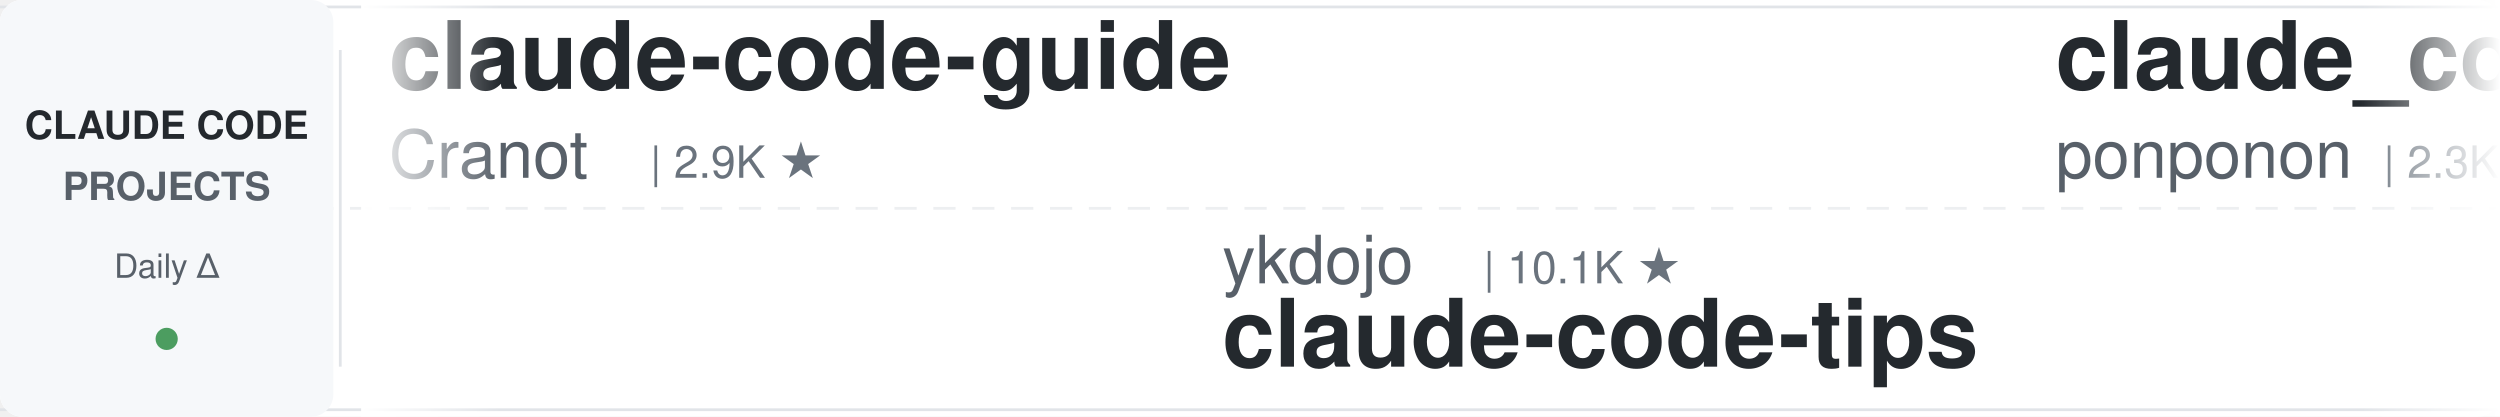
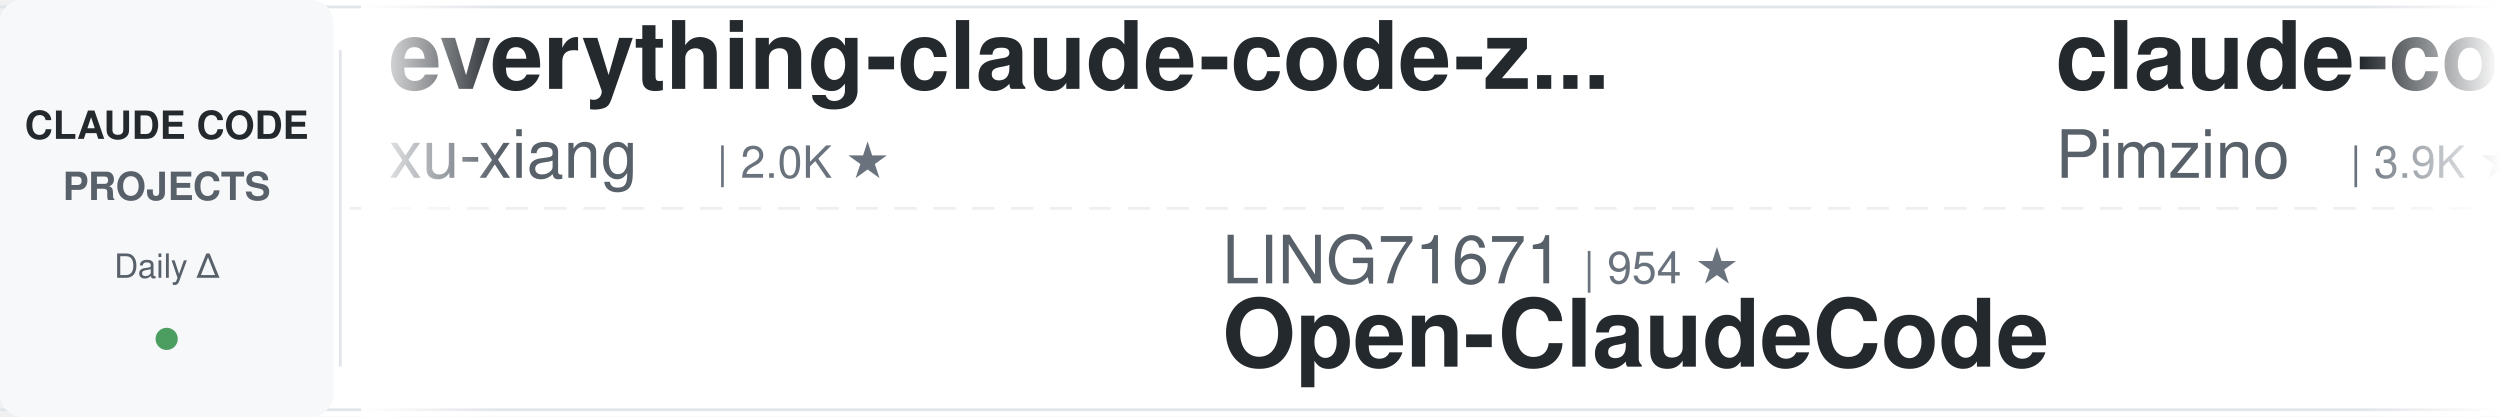
<svg xmlns="http://www.w3.org/2000/svg" width="900" height="150">
  <defs>
    <linearGradient id="leftFade" x1="0%" y1="0%" x2="100%" y2="0%">
      <stop offset="0%" style="stop-color:#ffffff;stop-opacity:1" />
      <stop offset="100%" style="stop-color:#ffffff;stop-opacity:0" />
    </linearGradient>
    <linearGradient id="rightFade" x1="0%" y1="0%" x2="100%" y2="0%">
      <stop offset="0%" style="stop-color:#ffffff;stop-opacity:0" />
      <stop offset="100%" style="stop-color:#ffffff;stop-opacity:1" />
    </linearGradient>
  </defs>
  <rect width="900" height="150" fill="#ffffff" rx="8" />
  <rect x="0" y="2" width="900" height="1" fill="#e1e4e8" />
  <rect x="0" y="147" width="900" height="1" fill="#e1e4e8" />
  <line x1="0" y1="75" x2="900" y2="75" stroke="#e1e4e8" stroke-width="1" stroke-dasharray="8 6" opacity="0.6" />
  <rect x="0" y="0" width="120" height="150" fill="#f6f8fa" rx="8" />
  <text x="60" y="50" font-family="-apple-system, BlinkMacSystemFont, 'Segoe UI', Helvetica, Arial, sans-serif" font-size="14" font-weight="600" fill="#24292e" text-anchor="middle">CLAUDE CODE</text>
  <text x="60" y="72" font-family="-apple-system, BlinkMacSystemFont, 'Segoe UI', Helvetica, Arial, sans-serif" font-size="14" font-weight="600" fill="#586069" text-anchor="middle">PROJECTS</text>
  <text x="60" y="100" font-family="-apple-system, BlinkMacSystemFont, 'Segoe UI', Helvetica, Arial, sans-serif" font-size="12" font-weight="500" fill="#586069" text-anchor="middle">Daily Δ</text>
  <circle cx="60" cy="122" r="4" fill="#22863a" opacity="0.8" />
  <rect x="122" y="18" width="1" height="114" fill="#e1e4e8" />
  <clipPath id="tickerClip">
    <rect x="130" y="0" width="770" height="150" />
  </clipPath>
  <g clip-path="url(#tickerClip)">
    <g id="tickerItems">
      <animateTransform attributeName="transform" attributeType="XML" type="translate" from="0 0" to="-3000 0" dur="54s" repeatCount="indefinite" />
      <g transform="translate(0, 0)">
-         <text x="140" y="32" font-family="-apple-system, BlinkMacSystemFont, 'Segoe UI', Helvetica, Arial, sans-serif" font-size="34" font-weight="600" fill="#24292e">claude-code-guide</text>
-         <text x="140" y="64" font-family="-apple-system, BlinkMacSystemFont, 'Segoe UI', Helvetica, Arial, sans-serif" font-size="24" font-weight="400" fill="#586069">Cranot</text>
-         <text x="234" y="64" font-family="-apple-system, BlinkMacSystemFont, 'Segoe UI', Helvetica, Arial, sans-serif" font-size="16" font-weight="500" fill="#6a737d">| 2.9K ★</text>
+         <text x="140" y="32" font-family="-apple-system, BlinkMacSystemFont, 'Segoe UI', Helvetica, Arial, sans-serif" font-size="34" font-weight="600" fill="#24292e">everything-claude-code-z...</text>
+         <text x="140" y="64" font-family="-apple-system, BlinkMacSystemFont, 'Segoe UI', Helvetica, Arial, sans-serif" font-size="24" font-weight="400" fill="#586069">xu-xiang</text>
+         <text x="258" y="64" font-family="-apple-system, BlinkMacSystemFont, 'Segoe UI', Helvetica, Arial, sans-serif" font-size="16" font-weight="500" fill="#6a737d">| 2.0K ★</text>
      </g>
      <g transform="translate(300, 0)">
-         <text x="140" y="102" font-family="-apple-system, BlinkMacSystemFont, 'Segoe UI', Helvetica, Arial, sans-serif" font-size="24" font-weight="400" fill="#586069">ykdojo</text>
-         <text x="234" y="102" font-family="-apple-system, BlinkMacSystemFont, 'Segoe UI', Helvetica, Arial, sans-serif" font-size="16" font-weight="500" fill="#6a737d">| 10.1K ★</text>
-         <text x="140" y="132" font-family="-apple-system, BlinkMacSystemFont, 'Segoe UI', Helvetica, Arial, sans-serif" font-size="34" font-weight="600" fill="#24292e">claude-code-tips</text>
+         <text x="140" y="102" font-family="-apple-system, BlinkMacSystemFont, 'Segoe UI', Helvetica, Arial, sans-serif" font-size="24" font-weight="400" fill="#586069">LING71671</text>
+         <text x="270" y="102" font-family="-apple-system, BlinkMacSystemFont, 'Segoe UI', Helvetica, Arial, sans-serif" font-size="16" font-weight="500" fill="#6a737d">| 954 ★</text>
+         <text x="140" y="132" font-family="-apple-system, BlinkMacSystemFont, 'Segoe UI', Helvetica, Arial, sans-serif" font-size="34" font-weight="600" fill="#24292e">Open-ClaudeCode</text>
      </g>
      <g transform="translate(600, 0)">
-         <text x="140" y="32" font-family="-apple-system, BlinkMacSystemFont, 'Segoe UI', Helvetica, Arial, sans-serif" font-size="34" font-weight="600" fill="#24292e">claude_code_src</text>
-         <text x="140" y="64" font-family="-apple-system, BlinkMacSystemFont, 'Segoe UI', Helvetica, Arial, sans-serif" font-size="24" font-weight="400" fill="#586069">ponponon</text>
-         <text x="258" y="64" font-family="-apple-system, BlinkMacSystemFont, 'Segoe UI', Helvetica, Arial, sans-serif" font-size="16" font-weight="500" fill="#6a737d">| 2.3K ★</text>
+         <text x="140" y="32" font-family="-apple-system, BlinkMacSystemFont, 'Segoe UI', Helvetica, Arial, sans-serif" font-size="34" font-weight="600" fill="#24292e">claude-code-spec-workflo...</text>
+         <text x="140" y="64" font-family="-apple-system, BlinkMacSystemFont, 'Segoe UI', Helvetica, Arial, sans-serif" font-size="24" font-weight="400" fill="#586069">Pimzino</text>
+         <text x="246" y="64" font-family="-apple-system, BlinkMacSystemFont, 'Segoe UI', Helvetica, Arial, sans-serif" font-size="16" font-weight="500" fill="#6a737d">| 3.9K ★</text>
      </g>
      <g transform="translate(900, 0)">
+         <text x="140" y="102" font-family="-apple-system, BlinkMacSystemFont, 'Segoe UI', Helvetica, Arial, sans-serif" font-size="24" font-weight="400" fill="#586069">liuup</text>
+         <text x="222" y="102" font-family="-apple-system, BlinkMacSystemFont, 'Segoe UI', Helvetica, Arial, sans-serif" font-size="16" font-weight="500" fill="#6a737d">| 3.9K ★</text>
+         <text x="140" y="132" font-family="-apple-system, BlinkMacSystemFont, 'Segoe UI', Helvetica, Arial, sans-serif" font-size="34" font-weight="600" fill="#24292e">claude-code-analysis</text>
+       </g>
+       <g transform="translate(1200, 0)">
+         <text x="140" y="32" font-family="-apple-system, BlinkMacSystemFont, 'Segoe UI', Helvetica, Arial, sans-serif" font-size="34" font-weight="600" fill="#24292e">claude-code-book</text>
+         <text x="140" y="64" font-family="-apple-system, BlinkMacSystemFont, 'Segoe UI', Helvetica, Arial, sans-serif" font-size="24" font-weight="400" fill="#586069">lintsinghua</text>
+         <text x="294" y="64" font-family="-apple-system, BlinkMacSystemFont, 'Segoe UI', Helvetica, Arial, sans-serif" font-size="16" font-weight="500" fill="#6a737d">| 4.3K ★</text>
+       </g>
+       <g transform="translate(1500, 0)">
+         <text x="140" y="102" font-family="-apple-system, BlinkMacSystemFont, 'Segoe UI', Helvetica, Arial, sans-serif" font-size="24" font-weight="400" fill="#586069">edmund-io</text>
+         <text x="270" y="102" font-family="-apple-system, BlinkMacSystemFont, 'Segoe UI', Helvetica, Arial, sans-serif" font-size="16" font-weight="500" fill="#6a737d">| 1.5K ★</text>
+         <text x="140" y="132" font-family="-apple-system, BlinkMacSystemFont, 'Segoe UI', Helvetica, Arial, sans-serif" font-size="34" font-weight="600" fill="#24292e">edmunds-claude-code</text>
+       </g>
+       <g transform="translate(1800, 0)">
+         <text x="140" y="32" font-family="-apple-system, BlinkMacSystemFont, 'Segoe UI', Helvetica, Arial, sans-serif" font-size="34" font-weight="600" fill="#24292e">pi-vs-claude-code</text>
+         <text x="140" y="64" font-family="-apple-system, BlinkMacSystemFont, 'Segoe UI', Helvetica, Arial, sans-serif" font-size="24" font-weight="400" fill="#586069">disler</text>
+         <text x="234" y="64" font-family="-apple-system, BlinkMacSystemFont, 'Segoe UI', Helvetica, Arial, sans-serif" font-size="16" font-weight="500" fill="#6a737d">| 1.7K ★</text>
+       </g>
+       <g transform="translate(2100, 0)">
+         <text x="140" y="102" font-family="-apple-system, BlinkMacSystemFont, 'Segoe UI', Helvetica, Arial, sans-serif" font-size="24" font-weight="400" fill="#586069">frankbria</text>
+         <text x="270" y="102" font-family="-apple-system, BlinkMacSystemFont, 'Segoe UI', Helvetica, Arial, sans-serif" font-size="16" font-weight="500" fill="#6a737d">| 9.6K ★</text>
+         <text x="140" y="132" font-family="-apple-system, BlinkMacSystemFont, 'Segoe UI', Helvetica, Arial, sans-serif" font-size="34" font-weight="600" fill="#24292e">ralph-claude-code</text>
+       </g>
+       <g transform="translate(2400, 0)">
+         <text x="140" y="32" font-family="-apple-system, BlinkMacSystemFont, 'Segoe UI', Helvetica, Arial, sans-serif" font-size="34" font-weight="600" fill="#24292e">claude-coder</text>
+         <text x="140" y="64" font-family="-apple-system, BlinkMacSystemFont, 'Segoe UI', Helvetica, Arial, sans-serif" font-size="24" font-weight="400" fill="#586069">kodu-ai</text>
+         <text x="246" y="64" font-family="-apple-system, BlinkMacSystemFont, 'Segoe UI', Helvetica, Arial, sans-serif" font-size="16" font-weight="500" fill="#6a737d">| 5.2K ★</text>
+       </g>
+       <g transform="translate(2700, 0)">
        <text x="140" y="102" font-family="-apple-system, BlinkMacSystemFont, 'Segoe UI', Helvetica, Arial, sans-serif" font-size="24" font-weight="400" fill="#586069">multica-ai</text>
        <text x="282" y="102" font-family="-apple-system, BlinkMacSystemFont, 'Segoe UI', Helvetica, Arial, sans-serif" font-size="16" font-weight="500" fill="#6a737d">| 214.0K ★</text>
        <text x="140" y="132" font-family="-apple-system, BlinkMacSystemFont, 'Segoe UI', Helvetica, Arial, sans-serif" font-size="34" font-weight="600" fill="#24292e">andrej-karpathy-skills</text>
      </g>
-       <g transform="translate(1200, 0)">
-         <text x="140" y="32" font-family="-apple-system, BlinkMacSystemFont, 'Segoe UI', Helvetica, Arial, sans-serif" font-size="34" font-weight="600" fill="#24292e">claude-code-hub</text>
-         <text x="140" y="64" font-family="-apple-system, BlinkMacSystemFont, 'Segoe UI', Helvetica, Arial, sans-serif" font-size="24" font-weight="400" fill="#586069">ding113</text>
-         <text x="246" y="64" font-family="-apple-system, BlinkMacSystemFont, 'Segoe UI', Helvetica, Arial, sans-serif" font-size="16" font-weight="500" fill="#6a737d">| 3.4K ★</text>
-       </g>
-       <g transform="translate(1500, 0)">
-         <text x="140" y="102" font-family="-apple-system, BlinkMacSystemFont, 'Segoe UI', Helvetica, Arial, sans-serif" font-size="24" font-weight="400" fill="#586069">1rgs</text>
-         <text x="210" y="102" font-family="-apple-system, BlinkMacSystemFont, 'Segoe UI', Helvetica, Arial, sans-serif" font-size="16" font-weight="500" fill="#6a737d">| 3.8K ★</text>
-         <text x="140" y="132" font-family="-apple-system, BlinkMacSystemFont, 'Segoe UI', Helvetica, Arial, sans-serif" font-size="34" font-weight="600" fill="#24292e">claude-code-proxy</text>
-       </g>
-       <g transform="translate(1800, 0)">
-         <text x="140" y="32" font-family="-apple-system, BlinkMacSystemFont, 'Segoe UI', Helvetica, Arial, sans-serif" font-size="34" font-weight="600" fill="#24292e">claude-code-system-promp...</text>
-         <text x="140" y="64" font-family="-apple-system, BlinkMacSystemFont, 'Segoe UI', Helvetica, Arial, sans-serif" font-size="24" font-weight="400" fill="#586069">Piebald-AI</text>
-         <text x="282" y="64" font-family="-apple-system, BlinkMacSystemFont, 'Segoe UI', Helvetica, Arial, sans-serif" font-size="16" font-weight="500" fill="#6a737d">| 12.7K ★</text>
-       </g>
-       <g transform="translate(2100, 0)">
-         <text x="140" y="102" font-family="-apple-system, BlinkMacSystemFont, 'Segoe UI', Helvetica, Arial, sans-serif" font-size="24" font-weight="400" fill="#586069">ccplugins</text>
-         <text x="270" y="102" font-family="-apple-system, BlinkMacSystemFont, 'Segoe UI', Helvetica, Arial, sans-serif" font-size="16" font-weight="500" fill="#6a737d">| 946 ★</text>
-         <text x="140" y="132" font-family="-apple-system, BlinkMacSystemFont, 'Segoe UI', Helvetica, Arial, sans-serif" font-size="34" font-weight="600" fill="#24292e">awesome-claude-code-plug...</text>
-       </g>
-       <g transform="translate(2400, 0)">
-         <text x="140" y="32" font-family="-apple-system, BlinkMacSystemFont, 'Segoe UI', Helvetica, Arial, sans-serif" font-size="34" font-weight="600" fill="#24292e">ClaudeCode-Portable</text>
-         <text x="140" y="64" font-family="-apple-system, BlinkMacSystemFont, 'Segoe UI', Helvetica, Arial, sans-serif" font-size="24" font-weight="400" fill="#586069">techjarves</text>
-         <text x="282" y="64" font-family="-apple-system, BlinkMacSystemFont, 'Segoe UI', Helvetica, Arial, sans-serif" font-size="16" font-weight="500" fill="#6a737d">| 1.5K ★</text>
-       </g>
-       <g transform="translate(2700, 0)">
-         <text x="140" y="102" font-family="-apple-system, BlinkMacSystemFont, 'Segoe UI', Helvetica, Arial, sans-serif" font-size="24" font-weight="400" fill="#586069">jqueryscript</text>
-         <text x="306" y="102" font-family="-apple-system, BlinkMacSystemFont, 'Segoe UI', Helvetica, Arial, sans-serif" font-size="16" font-weight="500" fill="#6a737d">| 517 ★</text>
-         <text x="140" y="132" font-family="-apple-system, BlinkMacSystemFont, 'Segoe UI', Helvetica, Arial, sans-serif" font-size="34" font-weight="600" fill="#24292e">awesome-claude-code</text>
-       </g>
      <g transform="translate(3000, 0)">
-         <text x="140" y="32" font-family="-apple-system, BlinkMacSystemFont, 'Segoe UI', Helvetica, Arial, sans-serif" font-size="34" font-weight="600" fill="#24292e">claude-code-guide</text>
-         <text x="140" y="64" font-family="-apple-system, BlinkMacSystemFont, 'Segoe UI', Helvetica, Arial, sans-serif" font-size="24" font-weight="400" fill="#586069">Cranot</text>
-         <text x="234" y="64" font-family="-apple-system, BlinkMacSystemFont, 'Segoe UI', Helvetica, Arial, sans-serif" font-size="16" font-weight="500" fill="#6a737d">| 2.9K ★</text>
+         <text x="140" y="32" font-family="-apple-system, BlinkMacSystemFont, 'Segoe UI', Helvetica, Arial, sans-serif" font-size="34" font-weight="600" fill="#24292e">everything-claude-code-z...</text>
+         <text x="140" y="64" font-family="-apple-system, BlinkMacSystemFont, 'Segoe UI', Helvetica, Arial, sans-serif" font-size="24" font-weight="400" fill="#586069">xu-xiang</text>
+         <text x="258" y="64" font-family="-apple-system, BlinkMacSystemFont, 'Segoe UI', Helvetica, Arial, sans-serif" font-size="16" font-weight="500" fill="#6a737d">| 2.0K ★</text>
      </g>
      <g transform="translate(3300, 0)">
-         <text x="140" y="102" font-family="-apple-system, BlinkMacSystemFont, 'Segoe UI', Helvetica, Arial, sans-serif" font-size="24" font-weight="400" fill="#586069">ykdojo</text>
-         <text x="234" y="102" font-family="-apple-system, BlinkMacSystemFont, 'Segoe UI', Helvetica, Arial, sans-serif" font-size="16" font-weight="500" fill="#6a737d">| 10.1K ★</text>
-         <text x="140" y="132" font-family="-apple-system, BlinkMacSystemFont, 'Segoe UI', Helvetica, Arial, sans-serif" font-size="34" font-weight="600" fill="#24292e">claude-code-tips</text>
+         <text x="140" y="102" font-family="-apple-system, BlinkMacSystemFont, 'Segoe UI', Helvetica, Arial, sans-serif" font-size="24" font-weight="400" fill="#586069">LING71671</text>
+         <text x="270" y="102" font-family="-apple-system, BlinkMacSystemFont, 'Segoe UI', Helvetica, Arial, sans-serif" font-size="16" font-weight="500" fill="#6a737d">| 954 ★</text>
+         <text x="140" y="132" font-family="-apple-system, BlinkMacSystemFont, 'Segoe UI', Helvetica, Arial, sans-serif" font-size="34" font-weight="600" fill="#24292e">Open-ClaudeCode</text>
      </g>
      <g transform="translate(3600, 0)">
-         <text x="140" y="32" font-family="-apple-system, BlinkMacSystemFont, 'Segoe UI', Helvetica, Arial, sans-serif" font-size="34" font-weight="600" fill="#24292e">claude_code_src</text>
-         <text x="140" y="64" font-family="-apple-system, BlinkMacSystemFont, 'Segoe UI', Helvetica, Arial, sans-serif" font-size="24" font-weight="400" fill="#586069">ponponon</text>
-         <text x="258" y="64" font-family="-apple-system, BlinkMacSystemFont, 'Segoe UI', Helvetica, Arial, sans-serif" font-size="16" font-weight="500" fill="#6a737d">| 2.3K ★</text>
+         <text x="140" y="32" font-family="-apple-system, BlinkMacSystemFont, 'Segoe UI', Helvetica, Arial, sans-serif" font-size="34" font-weight="600" fill="#24292e">claude-code-spec-workflo...</text>
+         <text x="140" y="64" font-family="-apple-system, BlinkMacSystemFont, 'Segoe UI', Helvetica, Arial, sans-serif" font-size="24" font-weight="400" fill="#586069">Pimzino</text>
+         <text x="246" y="64" font-family="-apple-system, BlinkMacSystemFont, 'Segoe UI', Helvetica, Arial, sans-serif" font-size="16" font-weight="500" fill="#6a737d">| 3.9K ★</text>
      </g>
      <g transform="translate(3900, 0)">
-         <text x="140" y="102" font-family="-apple-system, BlinkMacSystemFont, 'Segoe UI', Helvetica, Arial, sans-serif" font-size="24" font-weight="400" fill="#586069">multica-ai</text>
-         <text x="282" y="102" font-family="-apple-system, BlinkMacSystemFont, 'Segoe UI', Helvetica, Arial, sans-serif" font-size="16" font-weight="500" fill="#6a737d">| 214.0K ★</text>
-         <text x="140" y="132" font-family="-apple-system, BlinkMacSystemFont, 'Segoe UI', Helvetica, Arial, sans-serif" font-size="34" font-weight="600" fill="#24292e">andrej-karpathy-skills</text>
+         <text x="140" y="102" font-family="-apple-system, BlinkMacSystemFont, 'Segoe UI', Helvetica, Arial, sans-serif" font-size="24" font-weight="400" fill="#586069">liuup</text>
+         <text x="222" y="102" font-family="-apple-system, BlinkMacSystemFont, 'Segoe UI', Helvetica, Arial, sans-serif" font-size="16" font-weight="500" fill="#6a737d">| 3.9K ★</text>
+         <text x="140" y="132" font-family="-apple-system, BlinkMacSystemFont, 'Segoe UI', Helvetica, Arial, sans-serif" font-size="34" font-weight="600" fill="#24292e">claude-code-analysis</text>
      </g>
    </g>
  </g>
  <rect x="130" y="0" width="50" height="150" fill="url(#leftFade)" />
  <rect x="850" y="0" width="50" height="150" fill="url(#rightFade)" />
</svg>
